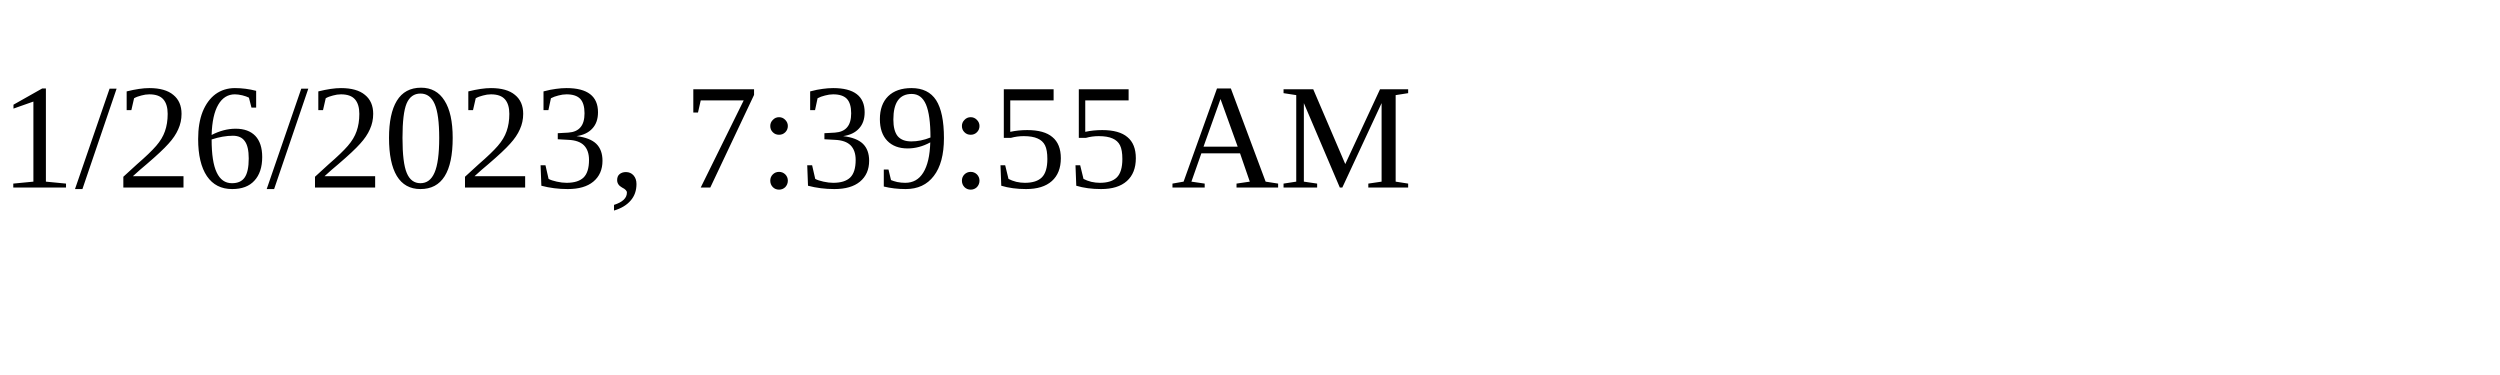
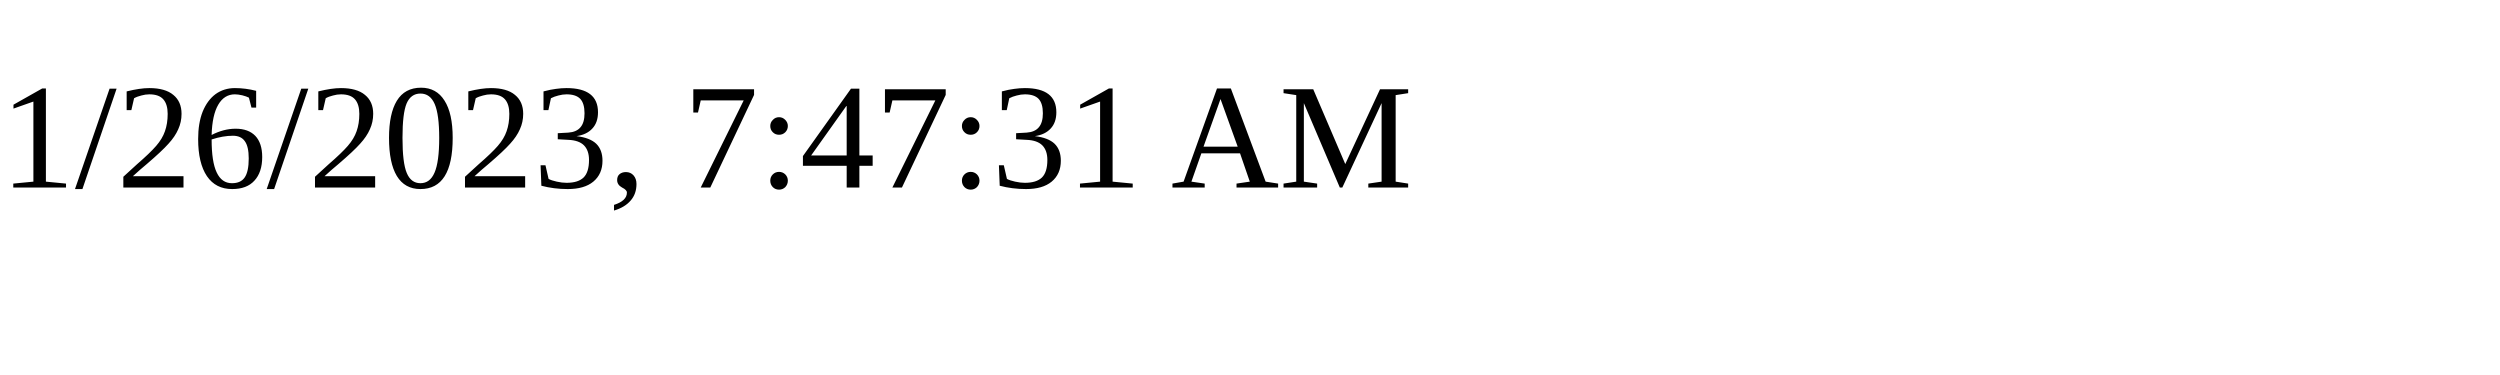
<svg xmlns="http://www.w3.org/2000/svg" height="30" width="200">
-   <text x="0" y="15">1/26/2023, 7:39:55 AM</text>
+   <text x="0" y="15">1/26/2023, 7:47:31 AM</text>
</svg>
